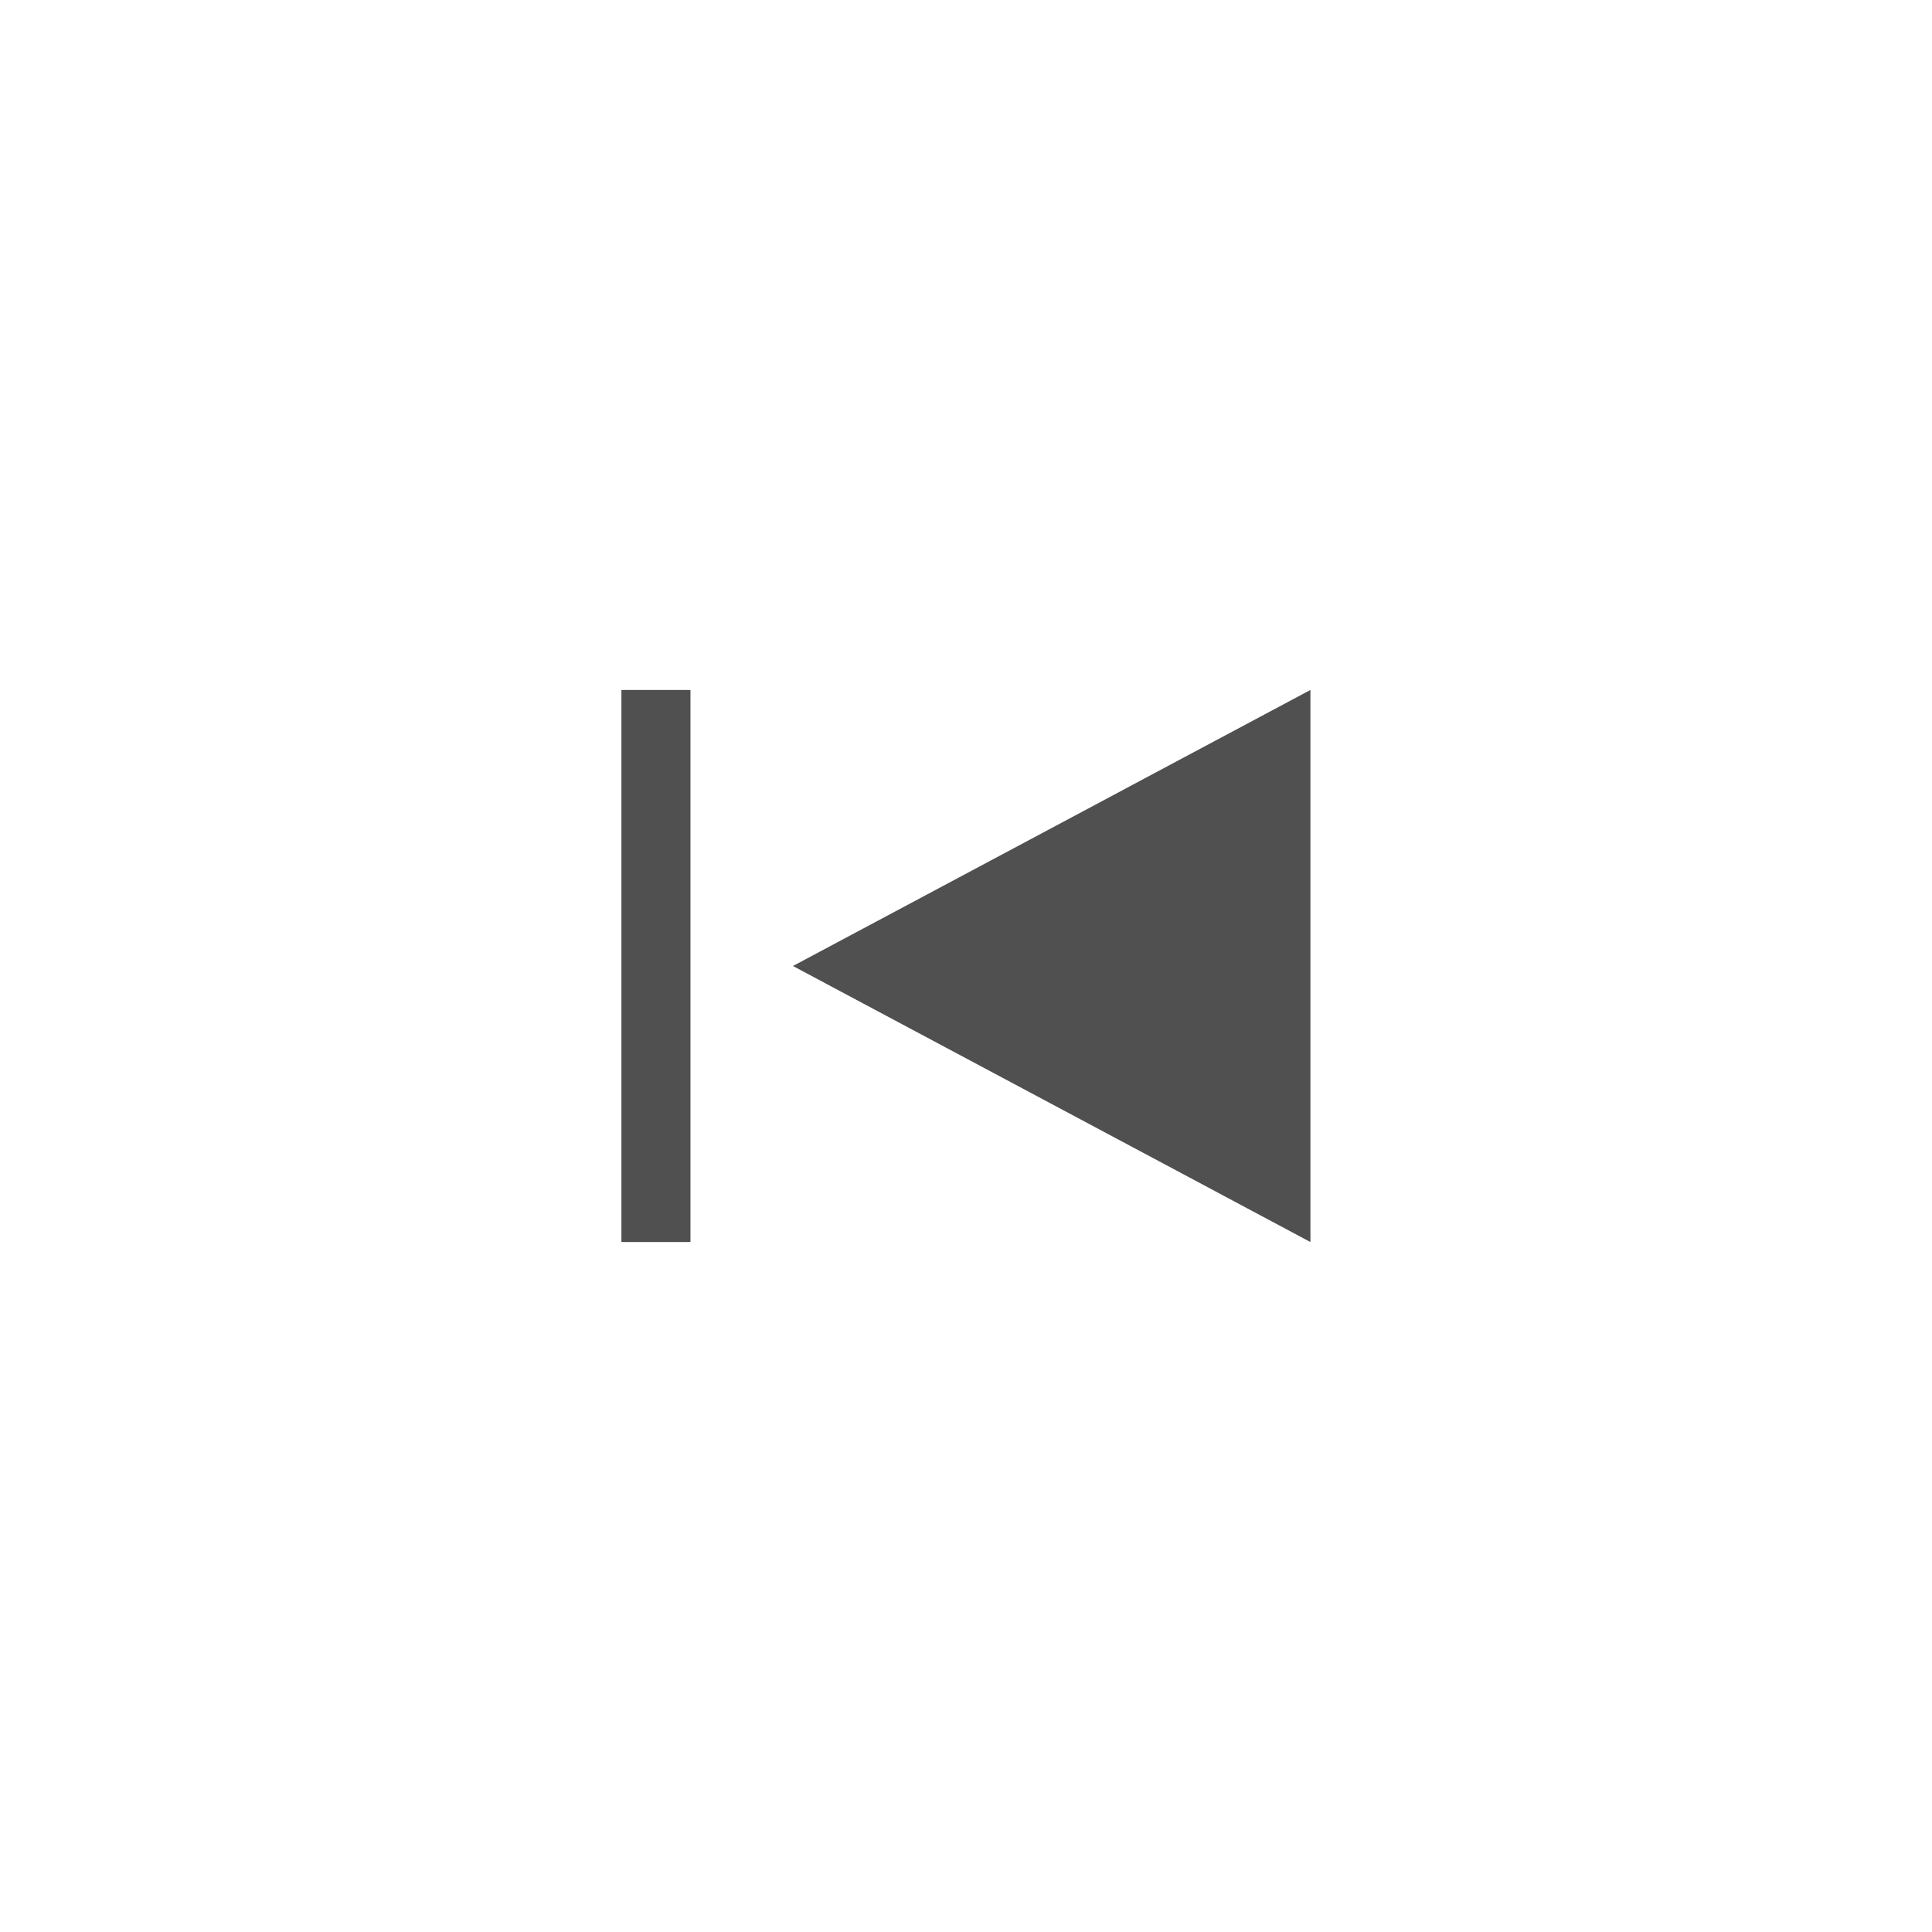
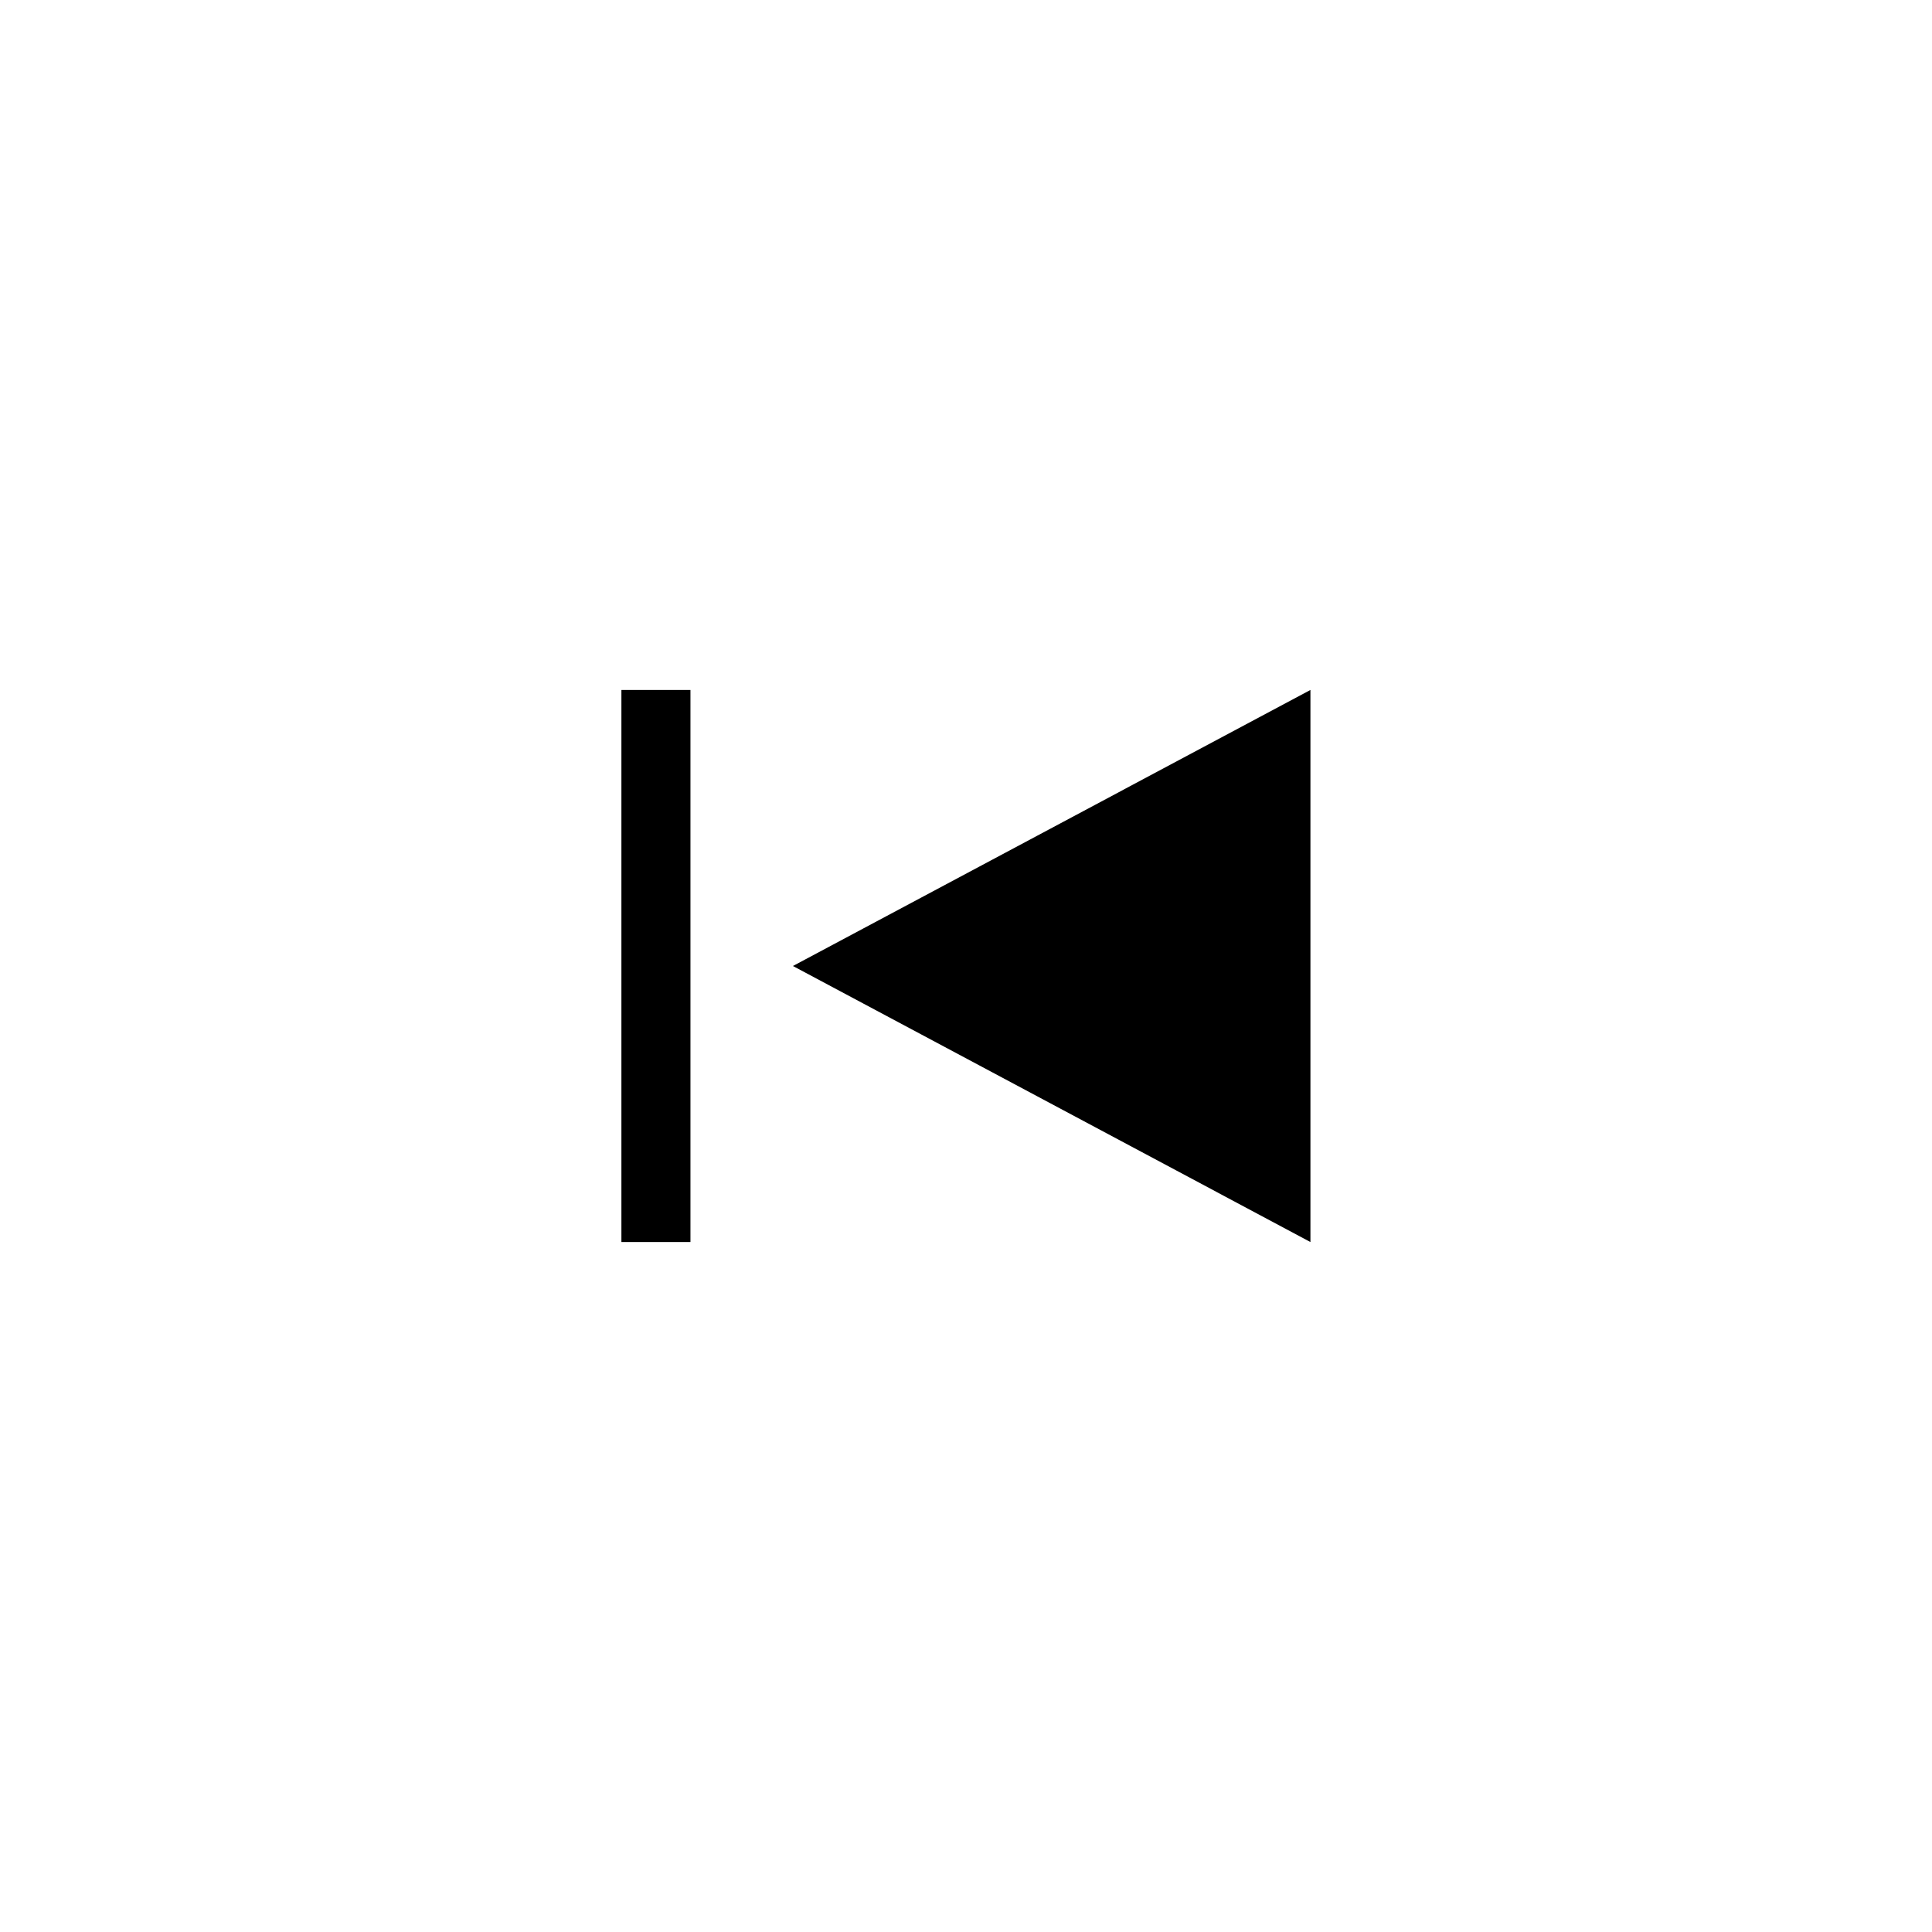
<svg xmlns="http://www.w3.org/2000/svg" id="Layer_2" viewBox="0 0 120.88 120.88">
  <defs>
-     <style>.cls-1{fill:#505050;}.cls-2{fill:none;}</style>
+     <style>.cls-1{fill:#000;}.cls-2{fill:none;}</style>
  </defs>
  <g id="Layer_1-2">
    <g>
      <g id="Ellipse_7-2">
        <circle class="cls-2" cx="60.44" cy="60.44" r="60.44" />
        <circle class="cls-2" cx="60.44" cy="60.44" r="59.9" />
      </g>
      <g>
        <path id="Polygon_1" class="cls-1" d="M81.99,43.17v34.54s-32.38-17.27-32.38-17.27l32.38-17.27Z" />
        <rect class="cls-1" x="38.88" y="43.17" width="4.32" height="34.54" transform="translate(82.08 120.88) rotate(180)" />
      </g>
    </g>
  </g>
</svg>
